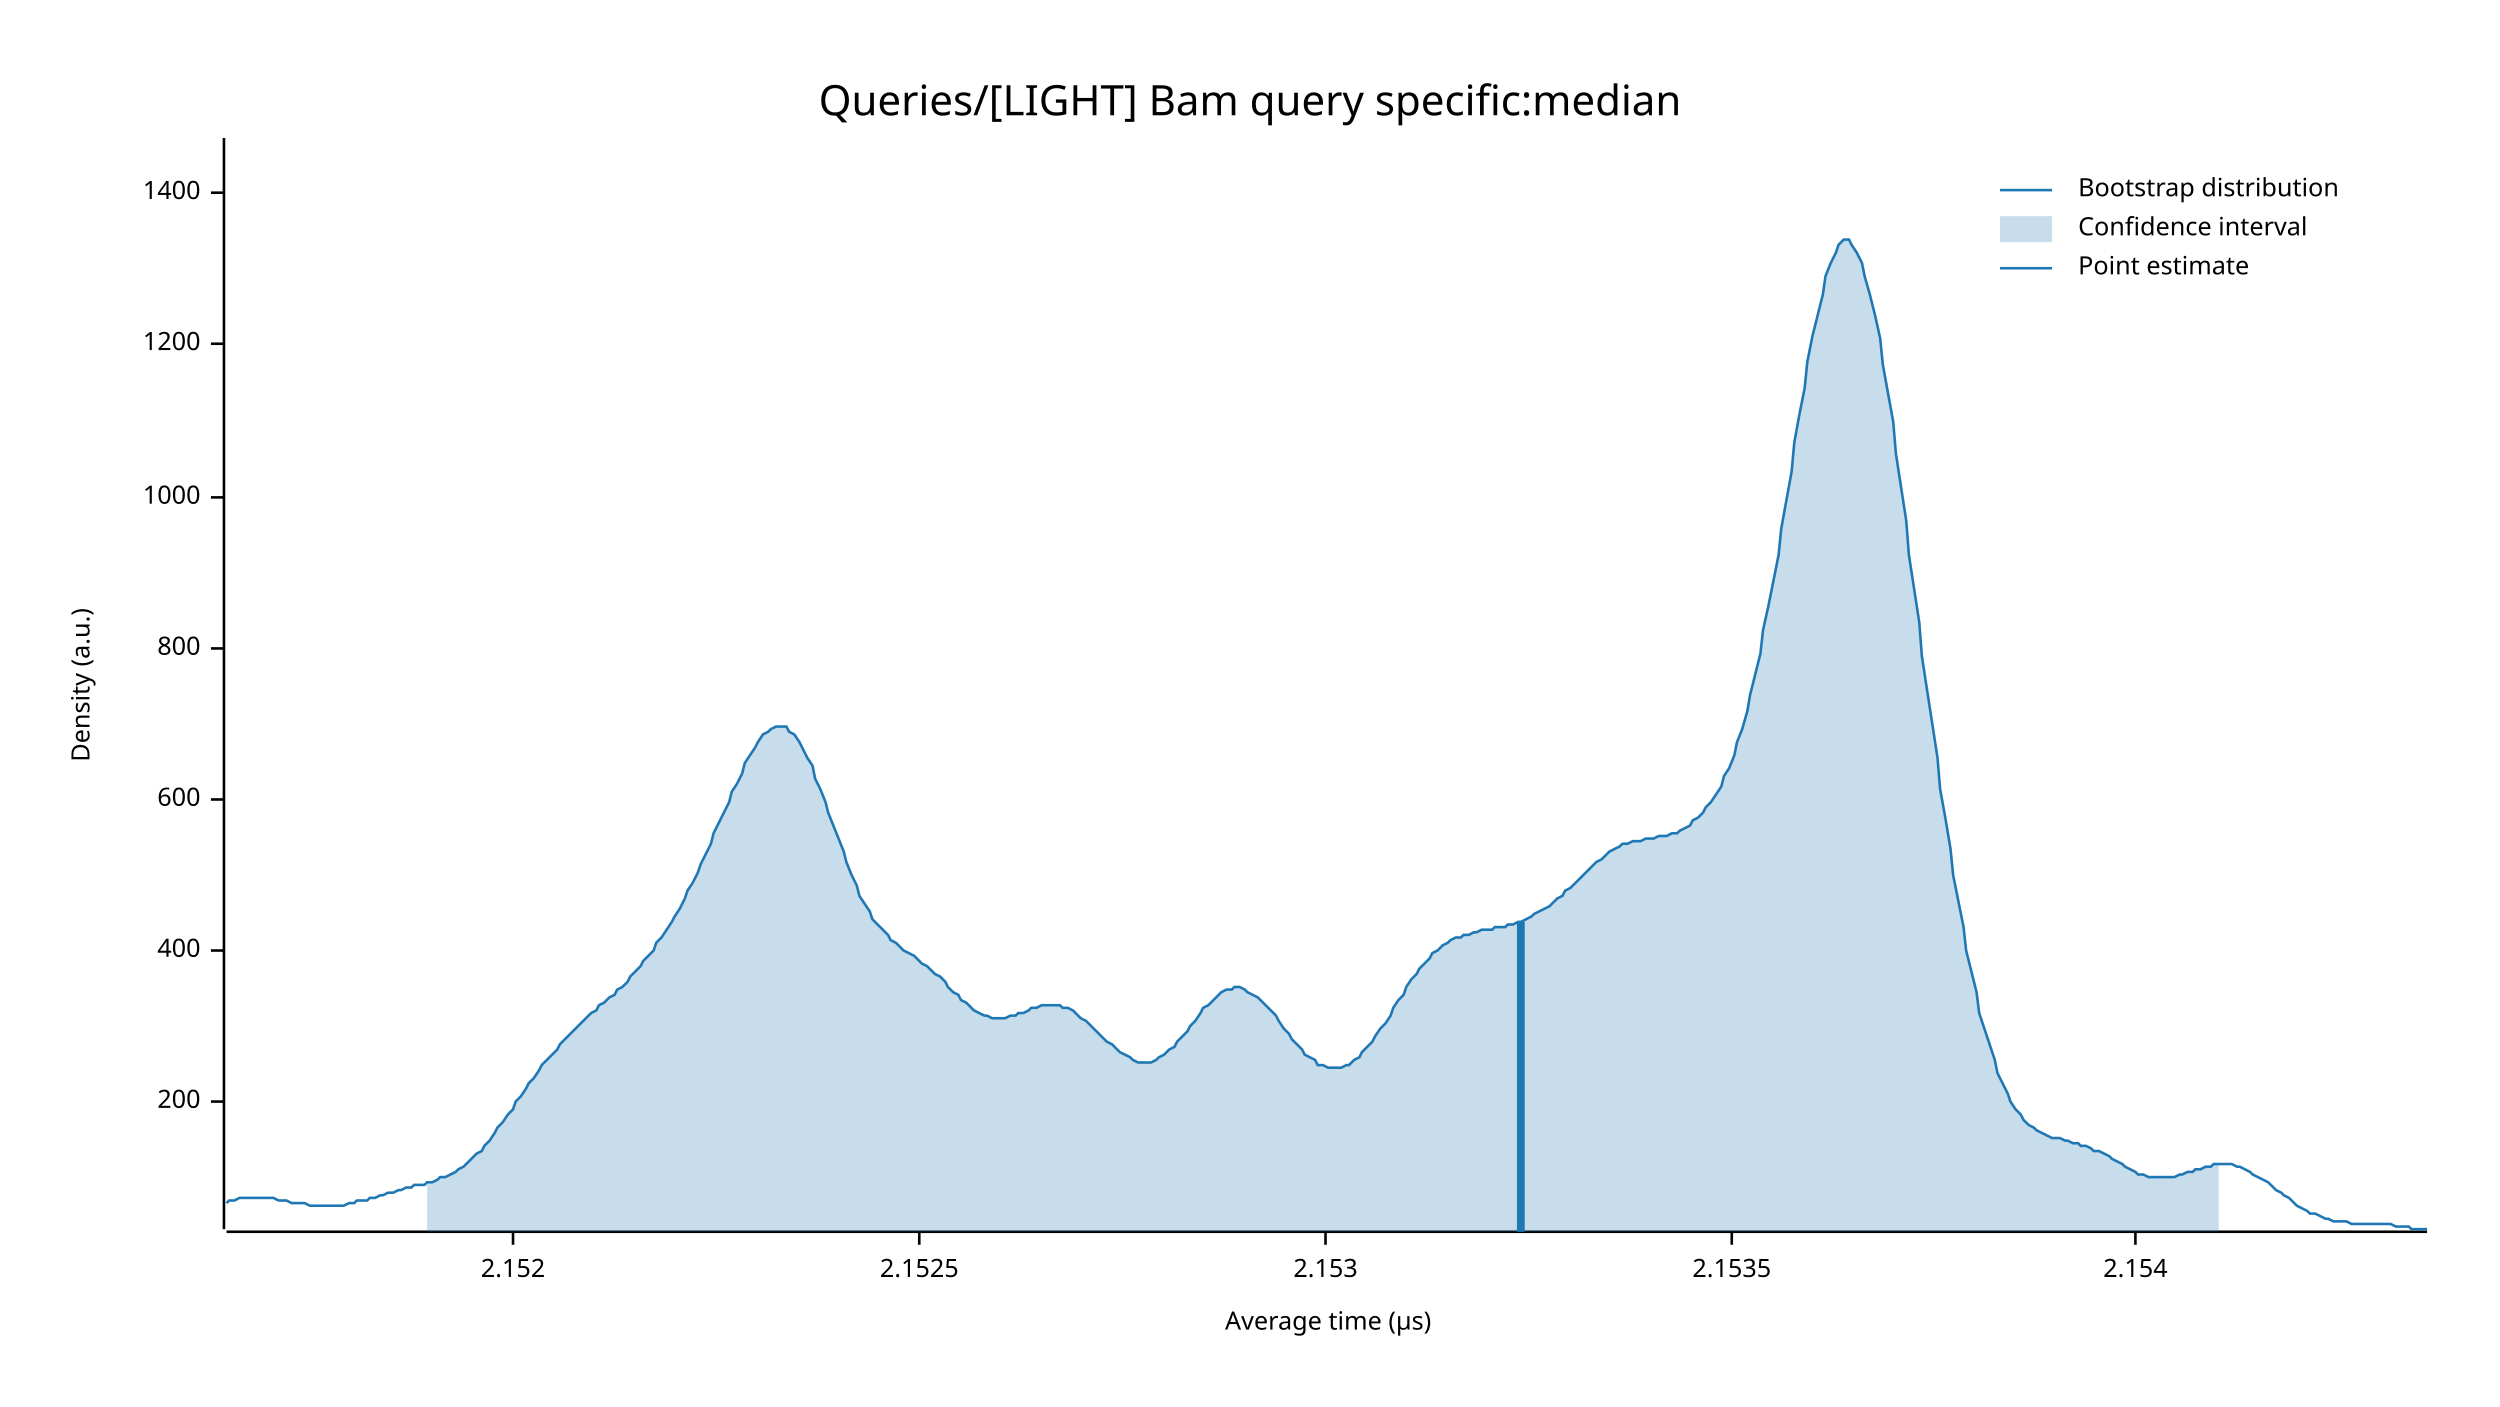
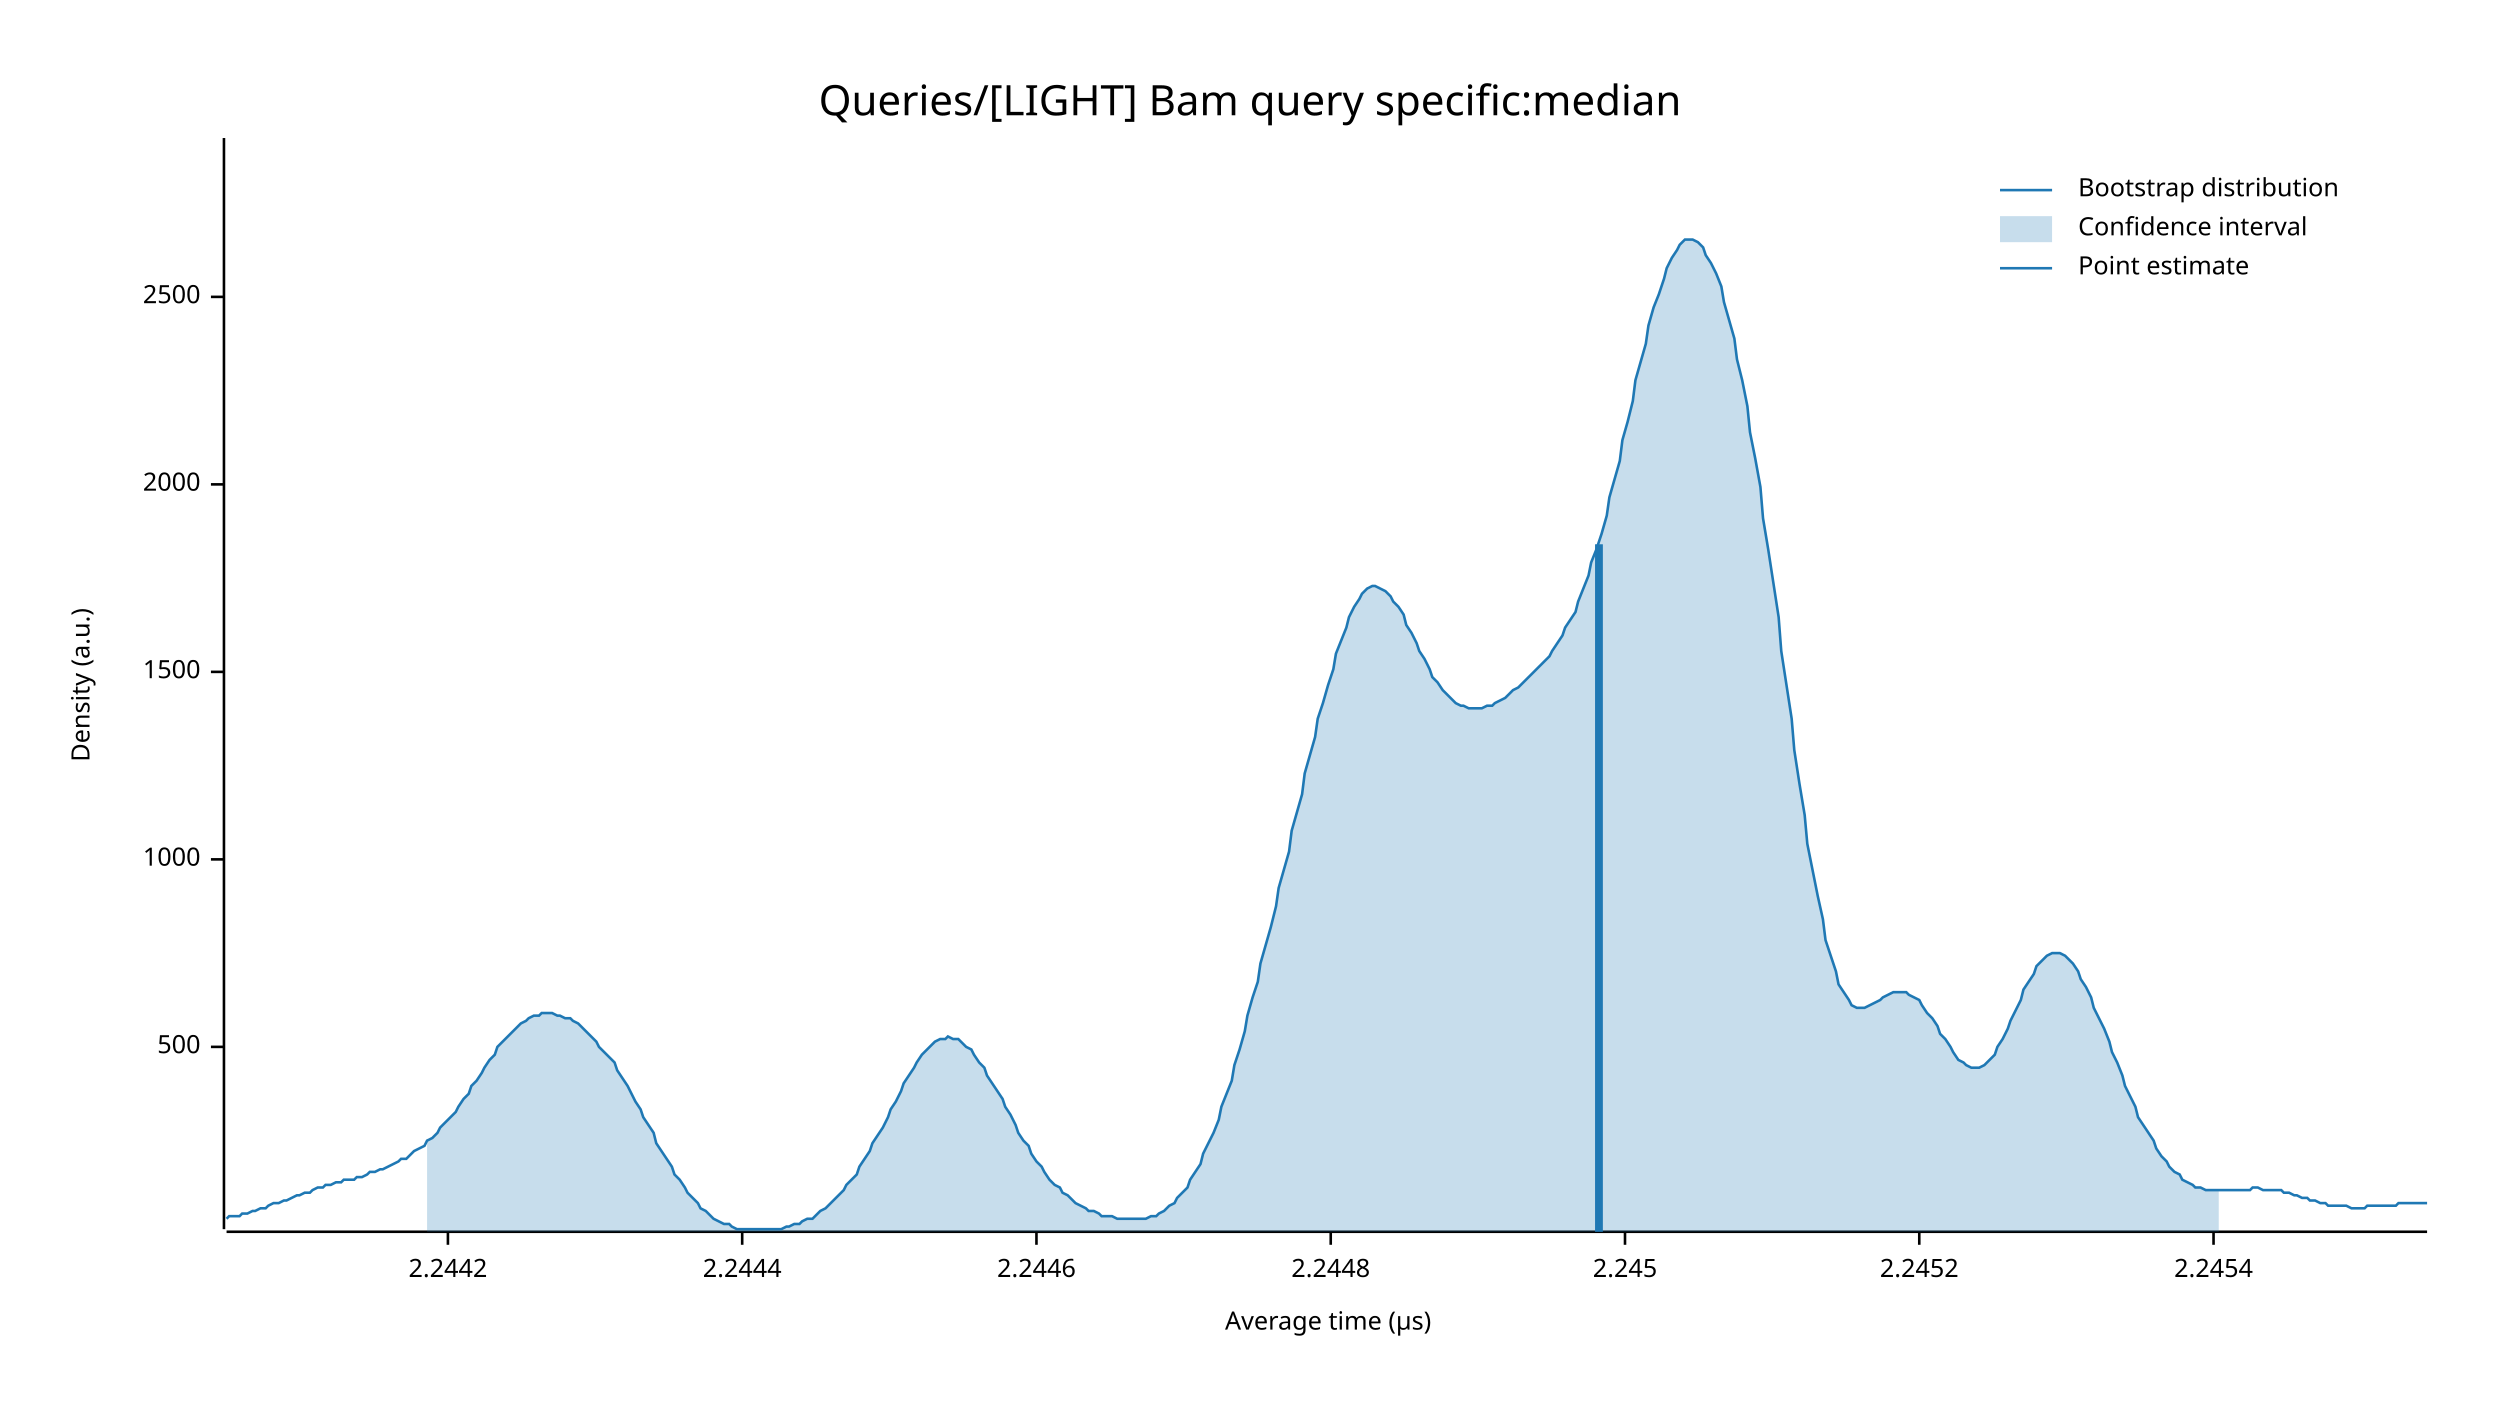
<svg xmlns="http://www.w3.org/2000/svg" width="960" height="540" viewBox="0 0 960 540">
  <text x="480" y="32" dy="0.76em" text-anchor="middle" font-family="sans-serif" font-size="16.129" opacity="1" fill="#000000">
Queries/[LIGHT] Bam query specific:median
</text>
  <text x="27" y="263" dy="0.76em" text-anchor="middle" font-family="sans-serif" font-size="9.677" opacity="1" fill="#000000" transform="rotate(270, 27, 263)">
Density (a.u.)
</text>
  <text x="510" y="513" dy="-0.5ex" text-anchor="middle" font-family="sans-serif" font-size="9.677" opacity="1" fill="#000000">
Average time (µs)
</text>
  <polyline fill="none" opacity="1" stroke="#000000" stroke-width="1" points="86,53 86,472 " />
-   <text x="77" y="423" dy="0.5ex" text-anchor="end" font-family="sans-serif" font-size="9.677" opacity="1" fill="#000000">
- 200
+   <text x="77" y="402" dy="0.5ex" text-anchor="end" font-family="sans-serif" font-size="9.677" opacity="1" fill="#000000">
+ 500
</text>
-   <polyline fill="none" opacity="1" stroke="#000000" stroke-width="1" points="81,423 86,423 " />
-   <text x="77" y="365" dy="0.5ex" text-anchor="end" font-family="sans-serif" font-size="9.677" opacity="1" fill="#000000">
- 400
- </text>
-   <polyline fill="none" opacity="1" stroke="#000000" stroke-width="1" points="81,365 86,365 " />
-   <text x="77" y="307" dy="0.5ex" text-anchor="end" font-family="sans-serif" font-size="9.677" opacity="1" fill="#000000">
- 600
- </text>
-   <polyline fill="none" opacity="1" stroke="#000000" stroke-width="1" points="81,307 86,307 " />
-   <text x="77" y="249" dy="0.5ex" text-anchor="end" font-family="sans-serif" font-size="9.677" opacity="1" fill="#000000">
- 800
- </text>
-   <polyline fill="none" opacity="1" stroke="#000000" stroke-width="1" points="81,249 86,249 " />
-   <text x="77" y="191" dy="0.5ex" text-anchor="end" font-family="sans-serif" font-size="9.677" opacity="1" fill="#000000">
+   <polyline fill="none" opacity="1" stroke="#000000" stroke-width="1" points="81,402 86,402 " />
+   <text x="77" y="330" dy="0.5ex" text-anchor="end" font-family="sans-serif" font-size="9.677" opacity="1" fill="#000000">
1000
</text>
-   <polyline fill="none" opacity="1" stroke="#000000" stroke-width="1" points="81,191 86,191 " />
-   <text x="77" y="132" dy="0.5ex" text-anchor="end" font-family="sans-serif" font-size="9.677" opacity="1" fill="#000000">
- 1200
+   <polyline fill="none" opacity="1" stroke="#000000" stroke-width="1" points="81,330 86,330 " />
+   <text x="77" y="258" dy="0.5ex" text-anchor="end" font-family="sans-serif" font-size="9.677" opacity="1" fill="#000000">
+ 1500
</text>
-   <polyline fill="none" opacity="1" stroke="#000000" stroke-width="1" points="81,132 86,132 " />
-   <text x="77" y="74" dy="0.5ex" text-anchor="end" font-family="sans-serif" font-size="9.677" opacity="1" fill="#000000">
- 1400
+   <polyline fill="none" opacity="1" stroke="#000000" stroke-width="1" points="81,258 86,258 " />
+   <text x="77" y="186" dy="0.5ex" text-anchor="end" font-family="sans-serif" font-size="9.677" opacity="1" fill="#000000">
+ 2000
</text>
-   <polyline fill="none" opacity="1" stroke="#000000" stroke-width="1" points="81,74 86,74 " />
+   <polyline fill="none" opacity="1" stroke="#000000" stroke-width="1" points="81,186 86,186 " />
+   <text x="77" y="114" dy="0.5ex" text-anchor="end" font-family="sans-serif" font-size="9.677" opacity="1" fill="#000000">
+ 2500
+ </text>
+   <polyline fill="none" opacity="1" stroke="#000000" stroke-width="1" points="81,114 86,114 " />
  <polyline fill="none" opacity="1" stroke="#000000" stroke-width="1" points="87,473 932,473 " />
-   <text x="197" y="483" dy="0.76em" text-anchor="middle" font-family="sans-serif" font-size="9.677" opacity="1" fill="#000000">
- 2.152
+   <text x="172" y="483" dy="0.76em" text-anchor="middle" font-family="sans-serif" font-size="9.677" opacity="1" fill="#000000">
+ 2.2442
</text>
-   <polyline fill="none" opacity="1" stroke="#000000" stroke-width="1" points="197,473 197,478 " />
-   <text x="353" y="483" dy="0.76em" text-anchor="middle" font-family="sans-serif" font-size="9.677" opacity="1" fill="#000000">
- 2.1525
+   <polyline fill="none" opacity="1" stroke="#000000" stroke-width="1" points="172,473 172,478 " />
+   <text x="285" y="483" dy="0.76em" text-anchor="middle" font-family="sans-serif" font-size="9.677" opacity="1" fill="#000000">
+ 2.2444
</text>
-   <polyline fill="none" opacity="1" stroke="#000000" stroke-width="1" points="353,473 353,478 " />
-   <text x="509" y="483" dy="0.76em" text-anchor="middle" font-family="sans-serif" font-size="9.677" opacity="1" fill="#000000">
- 2.153
+   <polyline fill="none" opacity="1" stroke="#000000" stroke-width="1" points="285,473 285,478 " />
+   <text x="398" y="483" dy="0.76em" text-anchor="middle" font-family="sans-serif" font-size="9.677" opacity="1" fill="#000000">
+ 2.2446
</text>
-   <polyline fill="none" opacity="1" stroke="#000000" stroke-width="1" points="509,473 509,478 " />
-   <text x="665" y="483" dy="0.76em" text-anchor="middle" font-family="sans-serif" font-size="9.677" opacity="1" fill="#000000">
- 2.1535
+   <polyline fill="none" opacity="1" stroke="#000000" stroke-width="1" points="398,473 398,478 " />
+   <text x="511" y="483" dy="0.76em" text-anchor="middle" font-family="sans-serif" font-size="9.677" opacity="1" fill="#000000">
+ 2.2448
</text>
-   <polyline fill="none" opacity="1" stroke="#000000" stroke-width="1" points="665,473 665,478 " />
-   <text x="820" y="483" dy="0.76em" text-anchor="middle" font-family="sans-serif" font-size="9.677" opacity="1" fill="#000000">
- 2.154
+   <polyline fill="none" opacity="1" stroke="#000000" stroke-width="1" points="511,473 511,478 " />
+   <text x="624" y="483" dy="0.76em" text-anchor="middle" font-family="sans-serif" font-size="9.677" opacity="1" fill="#000000">
+ 2.245
</text>
-   <polyline fill="none" opacity="1" stroke="#000000" stroke-width="1" points="820,473 820,478 " />
-   <polyline fill="none" opacity="1" stroke="#1F78B4" stroke-width="1" points="87,462 88,461 90,461 92,460 93,460 95,460 97,460 98,460 100,460 102,460 103,460 105,460 107,461 109,461 110,461 112,462 114,462 115,462 117,462 119,463 120,463 122,463 124,463 125,463 127,463 129,463 131,463 132,463 134,462 136,462 137,461 139,461 141,461 142,460 144,460 146,459 147,459 149,458 151,458 153,457 154,457 156,456 158,456 159,455 161,455 163,455 164,454 166,454 168,453 169,452 171,452 173,451 175,450 176,449 178,448 180,446 181,445 183,443 185,442 186,440 188,438 190,435 191,433 193,431 195,428 197,426 198,423 200,421 202,418 203,416 205,414 207,411 208,409 210,407 212,405 214,403 215,401 217,399 219,397 220,396 222,394 224,392 225,391 227,389 229,388 230,386 232,385 234,383 236,382 237,380 239,379 241,377 242,375 244,373 246,371 247,369 249,367 251,365 252,362 254,360 256,357 258,354 259,352 261,349 263,345 264,342 266,339 268,335 269,332 271,328 273,324 274,320 276,316 278,312 280,308 281,304 283,301 285,297 286,293 288,290 290,287 291,285 293,282 295,281 296,280 298,279 300,279 302,279 303,281 305,282 307,285 308,287 310,291 312,294 313,299 315,303 317,308 318,312 320,317 322,322 324,327 325,331 327,336 329,340 330,344 332,347 334,350 335,353 337,355 339,357 341,359 342,361 344,362 346,364 347,365 349,366 351,367 352,368 354,370 356,371 357,372 359,374 361,375 363,377 364,379 366,381 368,382 369,384 371,385 373,387 374,388 376,389 378,390 379,390 381,391 383,391 385,391 386,391 388,390 390,390 391,389 393,389 395,388 396,387 398,387 400,386 401,386 403,386 405,386 407,386 408,387 410,387 412,388 413,389 415,391 417,392 418,393 420,395 422,397 423,398 425,400 427,401 429,403 430,404 432,405 434,406 435,407 437,408 439,408 440,408 442,408 444,407 445,406 447,405 449,403 451,402 452,400 454,398 456,396 457,394 459,392 461,389 462,387 464,386 466,384 468,382 469,381 471,380 473,380 474,379 476,379 478,380 479,381 481,382 483,383 484,384 486,386 488,388 490,390 491,392 493,395 495,397 496,399 498,401 500,403 501,405 503,406 505,407 506,409 508,409 510,410 512,410 513,410 515,410 517,409 518,409 520,407 522,406 523,404 525,402 527,400 528,398 530,395 532,393 534,390 535,387 537,384 539,382 540,379 542,376 544,374 545,372 547,370 549,368 550,366 552,365 554,363 556,362 557,361 559,360 561,360 562,359 564,359 566,358 567,358 569,357 571,357 573,357 574,356 576,356 578,356 579,355 581,355 583,354 584,354 586,353 588,352 589,351 591,350 593,349 595,348 596,347 598,345 600,344 601,342 603,341 605,339 606,338 608,336 610,334 611,333 613,331 615,330 617,328 618,327 620,326 622,325 623,324 625,324 627,323 628,323 630,323 632,322 633,322 635,322 637,321 639,321 640,321 642,320 644,320 645,319 647,318 649,317 650,315 652,314 654,312 655,310 657,308 659,305 661,302 662,298 664,295 666,290 667,285 669,280 671,273 672,267 674,259 676,251 677,242 679,233 681,223 683,213 684,203 686,192 688,181 689,170 691,159 693,149 694,139 696,129 698,121 700,113 701,106 703,101 705,97 706,94 708,92 710,92 711,94 713,97 715,101 716,106 718,113 720,121 722,130 723,140 725,151 727,162 728,174 730,187 732,200 733,213 735,226 737,239 738,252 740,265 742,278 744,291 745,303 747,314 749,326 750,336 752,346 754,356 755,365 757,373 759,381 760,389 762,395 764,401 766,407 767,412 769,416 771,420 772,423 774,426 776,428 777,430 779,432 781,433 782,434 784,435 786,436 788,437 789,437 791,437 793,438 794,438 796,439 798,439 799,440 801,440 803,441 804,442 806,442 808,443 810,444 811,445 813,446 815,447 816,448 818,449 820,450 821,451 823,451 825,452 827,452 828,452 830,452 832,452 833,452 835,452 837,451 838,451 840,450 842,450 843,449 845,449 847,448 849,448 850,447 852,447 854,447 855,447 857,447 859,448 860,448 862,449 864,450 865,451 867,452 869,453 871,454 872,455 874,457 876,458 877,459 879,460 881,462 882,463 884,464 886,465 887,466 889,466 891,467 893,468 894,468 896,469 898,469 899,469 901,469 903,470 904,470 906,470 908,470 909,470 911,470 913,470 915,470 916,470 918,470 920,471 921,471 923,471 925,471 926,472 928,472 930,472 932,472 " />
-   <polygon opacity="0.25" fill="#1F78B4" points="164,454 166,454 168,453 169,452 171,452 173,451 175,450 176,449 178,448 180,446 181,445 183,443 185,442 186,440 188,438 190,435 191,433 193,431 195,428 197,426 198,423 200,421 202,418 203,416 205,414 207,411 208,409 210,407 212,405 214,403 215,401 217,399 219,397 220,396 222,394 224,392 225,391 227,389 229,388 230,386 232,385 234,383 236,382 237,380 239,379 241,377 242,375 244,373 246,371 247,369 249,367 251,365 252,362 254,360 256,357 258,354 259,352 261,349 263,345 264,342 266,339 268,335 269,332 271,328 273,324 274,320 276,316 278,312 280,308 281,304 283,301 285,297 286,293 288,290 290,287 291,285 293,282 295,281 296,280 298,279 300,279 302,279 303,281 305,282 307,285 308,287 310,291 312,294 313,299 315,303 317,308 318,312 320,317 322,322 324,327 325,331 327,336 329,340 330,344 332,347 334,350 335,353 337,355 339,357 341,359 342,361 344,362 346,364 347,365 349,366 351,367 352,368 354,370 356,371 357,372 359,374 361,375 363,377 364,379 366,381 368,382 369,384 371,385 373,387 374,388 376,389 378,390 379,390 381,391 383,391 385,391 386,391 388,390 390,390 391,389 393,389 395,388 396,387 398,387 400,386 401,386 403,386 405,386 407,386 408,387 410,387 412,388 413,389 415,391 417,392 418,393 420,395 422,397 423,398 425,400 427,401 429,403 430,404 432,405 434,406 435,407 437,408 439,408 440,408 442,408 444,407 445,406 447,405 449,403 451,402 452,400 454,398 456,396 457,394 459,392 461,389 462,387 464,386 466,384 468,382 469,381 471,380 473,380 474,379 476,379 478,380 479,381 481,382 483,383 484,384 486,386 488,388 490,390 491,392 493,395 495,397 496,399 498,401 500,403 501,405 503,406 505,407 506,409 508,409 510,410 512,410 513,410 515,410 517,409 518,409 520,407 522,406 523,404 525,402 527,400 528,398 530,395 532,393 534,390 535,387 537,384 539,382 540,379 542,376 544,374 545,372 547,370 549,368 550,366 552,365 554,363 556,362 557,361 559,360 561,360 562,359 564,359 566,358 567,358 569,357 571,357 573,357 574,356 576,356 578,356 579,355 581,355 583,354 584,354 586,353 588,352 589,351 591,350 593,349 595,348 596,347 598,345 600,344 601,342 603,341 605,339 606,338 608,336 610,334 611,333 613,331 615,330 617,328 618,327 620,326 622,325 623,324 625,324 627,323 628,323 630,323 632,322 633,322 635,322 637,321 639,321 640,321 642,320 644,320 645,319 647,318 649,317 650,315 652,314 654,312 655,310 657,308 659,305 661,302 662,298 664,295 666,290 667,285 669,280 671,273 672,267 674,259 676,251 677,242 679,233 681,223 683,213 684,203 686,192 688,181 689,170 691,159 693,149 694,139 696,129 698,121 700,113 701,106 703,101 705,97 706,94 708,92 710,92 711,94 713,97 715,101 716,106 718,113 720,121 722,130 723,140 725,151 727,162 728,174 730,187 732,200 733,213 735,226 737,239 738,252 740,265 742,278 744,291 745,303 747,314 749,326 750,336 752,346 754,356 755,365 757,373 759,381 760,389 762,395 764,401 766,407 767,412 769,416 771,420 772,423 774,426 776,428 777,430 779,432 781,433 782,434 784,435 786,436 788,437 789,437 791,437 793,438 794,438 796,439 798,439 799,440 801,440 803,441 804,442 806,442 808,443 810,444 811,445 813,446 815,447 816,448 818,449 820,450 821,451 823,451 825,452 827,452 828,452 830,452 832,452 833,452 835,452 837,451 838,451 840,450 842,450 843,449 845,449 847,448 849,448 850,447 852,447 852,473 164,473 " />
-   <polyline fill="none" opacity="1" stroke="#1F78B4" stroke-width="3" points="584,473 584,354 " />
+   <polyline fill="none" opacity="1" stroke="#000000" stroke-width="1" points="624,473 624,478 " />
+   <text x="737" y="483" dy="0.76em" text-anchor="middle" font-family="sans-serif" font-size="9.677" opacity="1" fill="#000000">
+ 2.2452
+ </text>
+   <polyline fill="none" opacity="1" stroke="#000000" stroke-width="1" points="737,473 737,478 " />
+   <text x="850" y="483" dy="0.76em" text-anchor="middle" font-family="sans-serif" font-size="9.677" opacity="1" fill="#000000">
+ 2.2454
+ </text>
+   <polyline fill="none" opacity="1" stroke="#000000" stroke-width="1" points="850,473 850,478 " />
+   <polyline fill="none" opacity="1" stroke="#1F78B4" stroke-width="1" points="87,468 88,467 90,467 92,467 93,466 95,466 97,465 98,465 100,464 102,464 103,463 105,462 107,462 109,461 110,461 112,460 114,459 115,459 117,458 119,458 120,457 122,456 124,456 125,455 127,455 129,454 131,454 132,453 134,453 136,453 137,452 139,452 141,451 142,450 144,450 146,449 147,449 149,448 151,447 153,446 154,445 156,445 158,443 159,442 161,441 163,440 164,438 166,437 168,435 169,433 171,431 173,429 175,427 176,425 178,422 180,420 181,417 183,415 185,412 186,410 188,407 190,405 191,402 193,400 195,398 197,396 198,395 200,393 202,392 203,391 205,390 207,390 208,389 210,389 212,389 214,390 215,390 217,391 219,391 220,392 222,393 224,395 225,396 227,398 229,400 230,402 232,404 234,406 236,408 237,411 239,414 241,417 242,419 244,423 246,426 247,429 249,432 251,435 252,439 254,442 256,445 258,448 259,451 261,453 263,456 264,458 266,460 268,462 269,464 271,465 273,467 274,468 276,469 278,470 280,470 281,471 283,472 285,472 286,472 288,472 290,472 291,472 293,472 295,472 296,472 298,472 300,472 302,471 303,471 305,470 307,470 308,469 310,468 312,468 313,467 315,465 317,464 318,463 320,461 322,459 324,457 325,455 327,453 329,451 330,448 332,445 334,442 335,439 337,436 339,433 341,429 342,426 344,423 346,419 347,416 349,413 351,410 352,408 354,405 356,403 357,402 359,400 361,399 363,399 364,398 366,399 368,399 369,400 371,402 373,403 374,405 376,408 378,410 379,413 381,416 383,419 385,422 386,425 388,428 390,432 391,435 393,438 395,440 396,443 398,446 400,448 401,450 403,453 405,455 407,456 408,458 410,459 412,461 413,462 415,463 417,464 418,465 420,465 422,466 423,467 425,467 427,467 429,468 430,468 432,468 434,468 435,468 437,468 439,468 440,468 442,467 444,467 445,466 447,465 449,463 451,462 452,460 454,458 456,456 457,453 459,450 461,447 462,443 464,439 466,435 468,430 469,425 471,420 473,415 474,409 476,403 478,396 479,390 481,383 483,377 484,370 486,363 488,356 490,348 491,341 493,334 495,327 496,319 498,312 500,305 501,297 503,290 505,283 506,276 508,270 510,263 512,257 513,251 515,246 517,241 518,237 520,233 522,230 523,228 525,226 527,225 528,225 530,226 532,227 534,229 535,231 537,233 539,236 540,240 542,243 544,247 545,250 547,253 549,257 550,260 552,262 554,265 556,267 557,268 559,270 561,271 562,271 564,272 566,272 567,272 569,272 571,271 573,271 574,270 576,269 578,268 579,267 581,265 583,264 584,263 586,261 588,259 589,258 591,256 593,254 595,252 596,250 598,247 600,244 601,241 603,238 605,235 606,231 608,226 610,221 611,216 613,211 615,205 617,198 618,191 620,184 622,177 623,169 625,162 627,154 628,146 630,139 632,132 633,125 635,118 637,113 639,107 640,103 642,99 644,96 645,94 647,92 649,92 650,92 652,93 654,95 655,98 657,101 659,105 661,110 662,116 664,123 666,130 667,138 669,146 671,156 672,166 674,176 676,187 677,199 679,211 681,224 683,237 684,250 686,263 688,276 689,288 691,301 693,313 694,324 696,334 698,344 700,353 701,361 703,367 705,373 706,378 708,381 710,384 711,386 713,387 715,387 716,387 718,386 720,385 722,384 723,383 725,382 727,381 728,381 730,381 732,381 733,382 735,383 737,384 738,386 740,389 742,391 744,394 745,397 747,399 749,402 750,404 752,407 754,408 755,409 757,410 759,410 760,410 762,409 764,407 766,405 767,402 769,399 771,395 772,392 774,388 776,384 777,380 779,377 781,374 782,371 784,369 786,367 788,366 789,366 791,366 793,367 794,368 796,370 798,373 799,376 801,379 803,383 804,387 806,391 808,395 810,400 811,404 813,408 815,413 816,417 818,421 820,425 821,429 823,432 825,435 827,438 828,441 830,444 832,446 833,448 835,450 837,451 838,453 840,454 842,455 843,456 845,456 847,457 849,457 850,457 852,457 854,457 855,457 857,457 859,457 860,457 862,457 864,457 865,456 867,456 869,457 871,457 872,457 874,457 876,457 877,458 879,458 881,459 882,459 884,460 886,460 887,461 889,461 891,462 893,462 894,463 896,463 898,463 899,463 901,463 903,464 904,464 906,464 908,464 909,463 911,463 913,463 915,463 916,463 918,463 920,463 921,462 923,462 925,462 926,462 928,462 930,462 932,462 " />
+   <polygon opacity="0.25" fill="#1F78B4" points="164,438 166,437 168,435 169,433 171,431 173,429 175,427 176,425 178,422 180,420 181,417 183,415 185,412 186,410 188,407 190,405 191,402 193,400 195,398 197,396 198,395 200,393 202,392 203,391 205,390 207,390 208,389 210,389 212,389 214,390 215,390 217,391 219,391 220,392 222,393 224,395 225,396 227,398 229,400 230,402 232,404 234,406 236,408 237,411 239,414 241,417 242,419 244,423 246,426 247,429 249,432 251,435 252,439 254,442 256,445 258,448 259,451 261,453 263,456 264,458 266,460 268,462 269,464 271,465 273,467 274,468 276,469 278,470 280,470 281,471 283,472 285,472 286,472 288,472 290,472 291,472 293,472 295,472 296,472 298,472 300,472 302,471 303,471 305,470 307,470 308,469 310,468 312,468 313,467 315,465 317,464 318,463 320,461 322,459 324,457 325,455 327,453 329,451 330,448 332,445 334,442 335,439 337,436 339,433 341,429 342,426 344,423 346,419 347,416 349,413 351,410 352,408 354,405 356,403 357,402 359,400 361,399 363,399 364,398 366,399 368,399 369,400 371,402 373,403 374,405 376,408 378,410 379,413 381,416 383,419 385,422 386,425 388,428 390,432 391,435 393,438 395,440 396,443 398,446 400,448 401,450 403,453 405,455 407,456 408,458 410,459 412,461 413,462 415,463 417,464 418,465 420,465 422,466 423,467 425,467 427,467 429,468 430,468 432,468 434,468 435,468 437,468 439,468 440,468 442,467 444,467 445,466 447,465 449,463 451,462 452,460 454,458 456,456 457,453 459,450 461,447 462,443 464,439 466,435 468,430 469,425 471,420 473,415 474,409 476,403 478,396 479,390 481,383 483,377 484,370 486,363 488,356 490,348 491,341 493,334 495,327 496,319 498,312 500,305 501,297 503,290 505,283 506,276 508,270 510,263 512,257 513,251 515,246 517,241 518,237 520,233 522,230 523,228 525,226 527,225 528,225 530,226 532,227 534,229 535,231 537,233 539,236 540,240 542,243 544,247 545,250 547,253 549,257 550,260 552,262 554,265 556,267 557,268 559,270 561,271 562,271 564,272 566,272 567,272 569,272 571,271 573,271 574,270 576,269 578,268 579,267 581,265 583,264 584,263 586,261 588,259 589,258 591,256 593,254 595,252 596,250 598,247 600,244 601,241 603,238 605,235 606,231 608,226 610,221 611,216 613,211 615,205 617,198 618,191 620,184 622,177 623,169 625,162 627,154 628,146 630,139 632,132 633,125 635,118 637,113 639,107 640,103 642,99 644,96 645,94 647,92 649,92 650,92 652,93 654,95 655,98 657,101 659,105 661,110 662,116 664,123 666,130 667,138 669,146 671,156 672,166 674,176 676,187 677,199 679,211 681,224 683,237 684,250 686,263 688,276 689,288 691,301 693,313 694,324 696,334 698,344 700,353 701,361 703,367 705,373 706,378 708,381 710,384 711,386 713,387 715,387 716,387 718,386 720,385 722,384 723,383 725,382 727,381 728,381 730,381 732,381 733,382 735,383 737,384 738,386 740,389 742,391 744,394 745,397 747,399 749,402 750,404 752,407 754,408 755,409 757,410 759,410 760,410 762,409 764,407 766,405 767,402 769,399 771,395 772,392 774,388 776,384 777,380 779,377 781,374 782,371 784,369 786,367 788,366 789,366 791,366 793,367 794,368 796,370 798,373 799,376 801,379 803,383 804,387 806,391 808,395 810,400 811,404 813,408 815,413 816,417 818,421 820,425 821,429 823,432 825,435 827,438 828,441 830,444 832,446 833,448 835,450 837,451 838,453 840,454 842,455 843,456 845,456 847,457 849,457 850,457 852,457 852,473 164,473 " />
+   <polyline fill="none" opacity="1" stroke="#1F78B4" stroke-width="3" points="614,473 614,209 " />
  <text x="798" y="68" dy="0.76em" text-anchor="start" font-family="sans-serif" font-size="9.677" opacity="1" fill="#000000">
Bootstrap distribution
</text>
  <text x="798" y="83" dy="0.76em" text-anchor="start" font-family="sans-serif" font-size="9.677" opacity="1" fill="#000000">
Confidence interval
</text>
  <text x="798" y="98" dy="0.76em" text-anchor="start" font-family="sans-serif" font-size="9.677" opacity="1" fill="#000000">
Point estimate
</text>
  <polyline fill="none" opacity="1" stroke="#1F78B4" stroke-width="1" points="768,73 788,73 " />
  <rect x="768" y="83" width="20" height="10" opacity="0.25" fill="#1F78B4" stroke="none" />
  <polyline fill="none" opacity="1" stroke="#1F78B4" stroke-width="1" points="768,103 788,103 " />
</svg>
